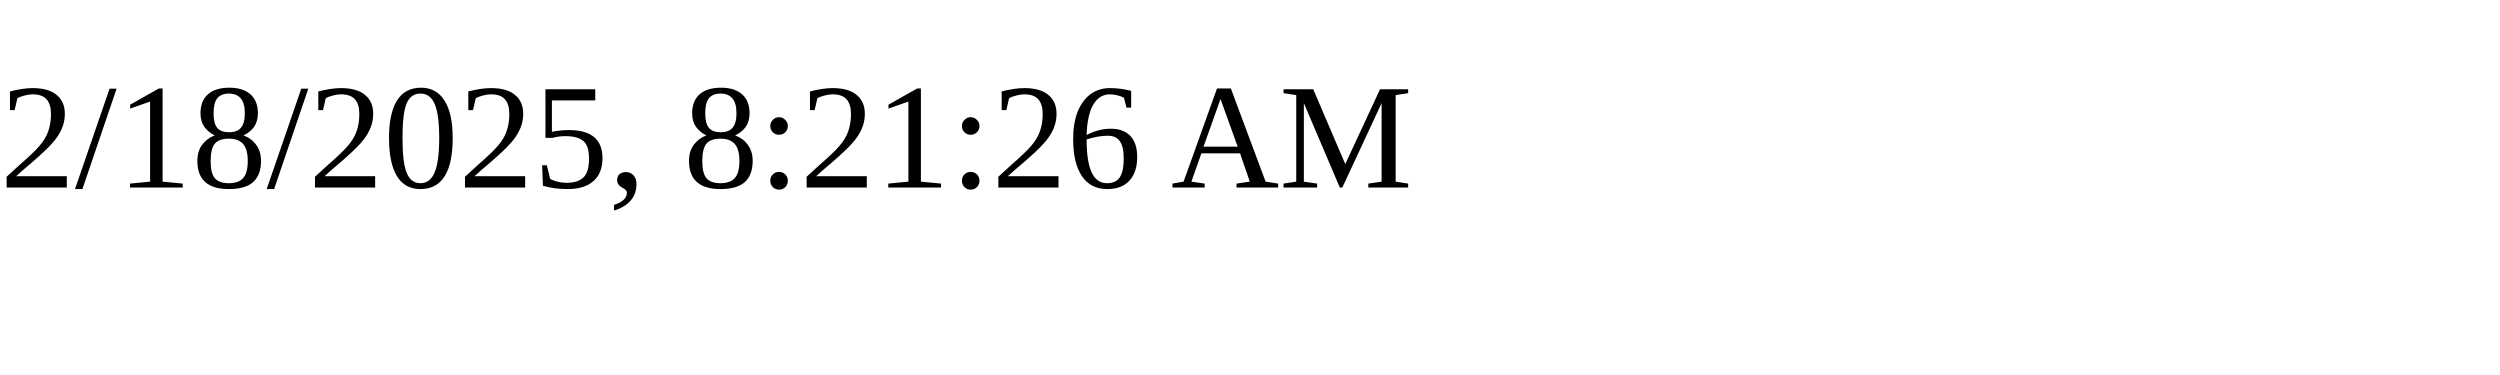
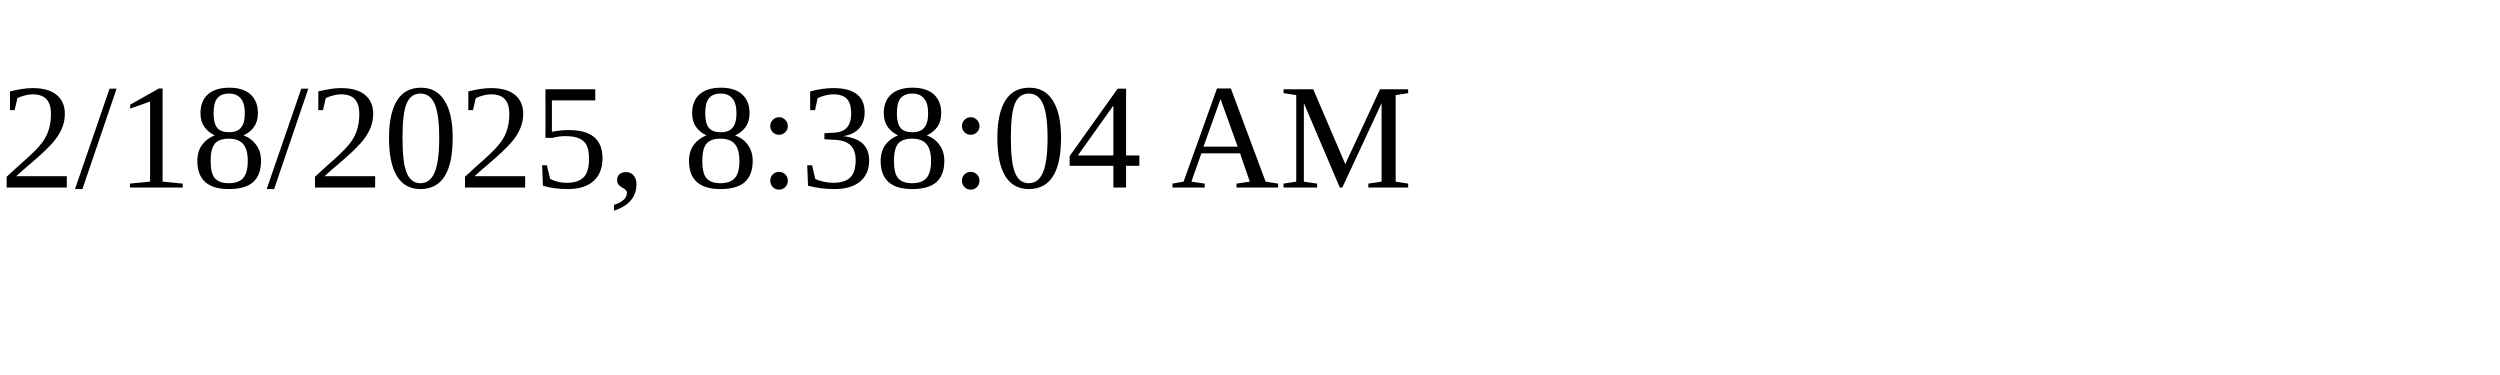
<svg xmlns="http://www.w3.org/2000/svg" height="30" width="200">
-   <text x="0" y="15">2/18/2025, 8:21:26 AM</text>
+   <text x="0" y="15">2/18/2025, 8:38:04 AM</text>
</svg>
